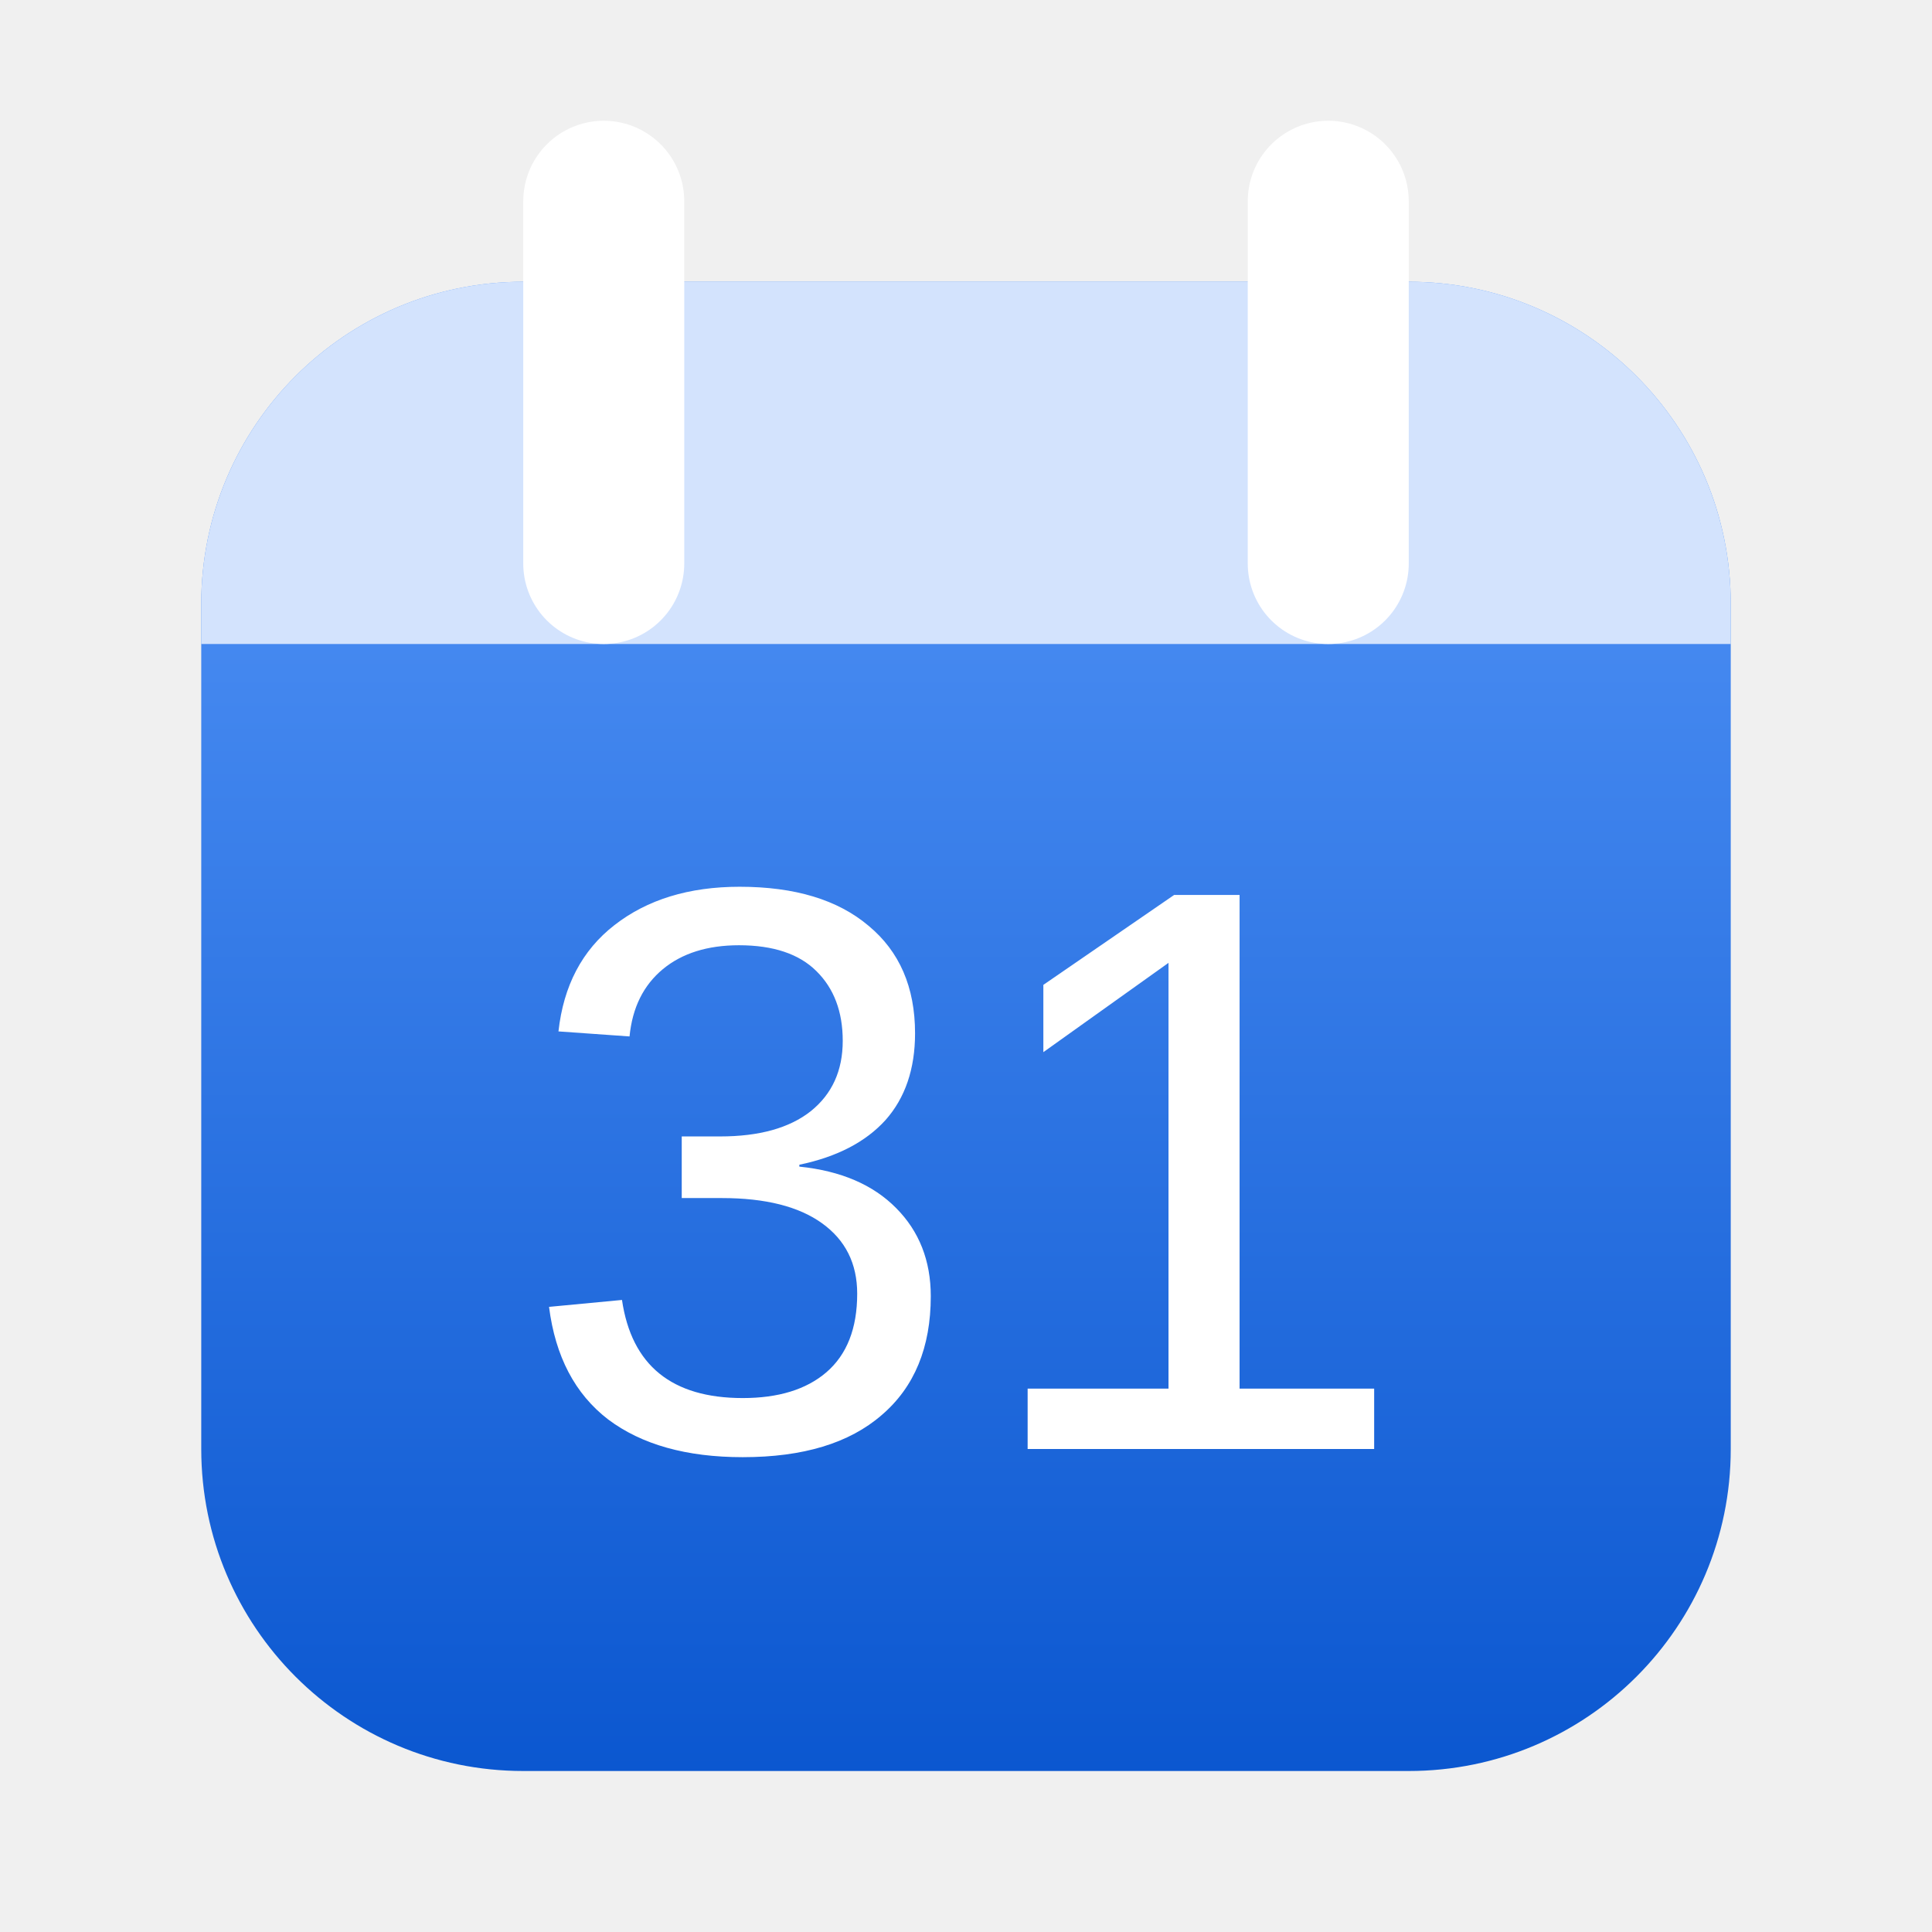
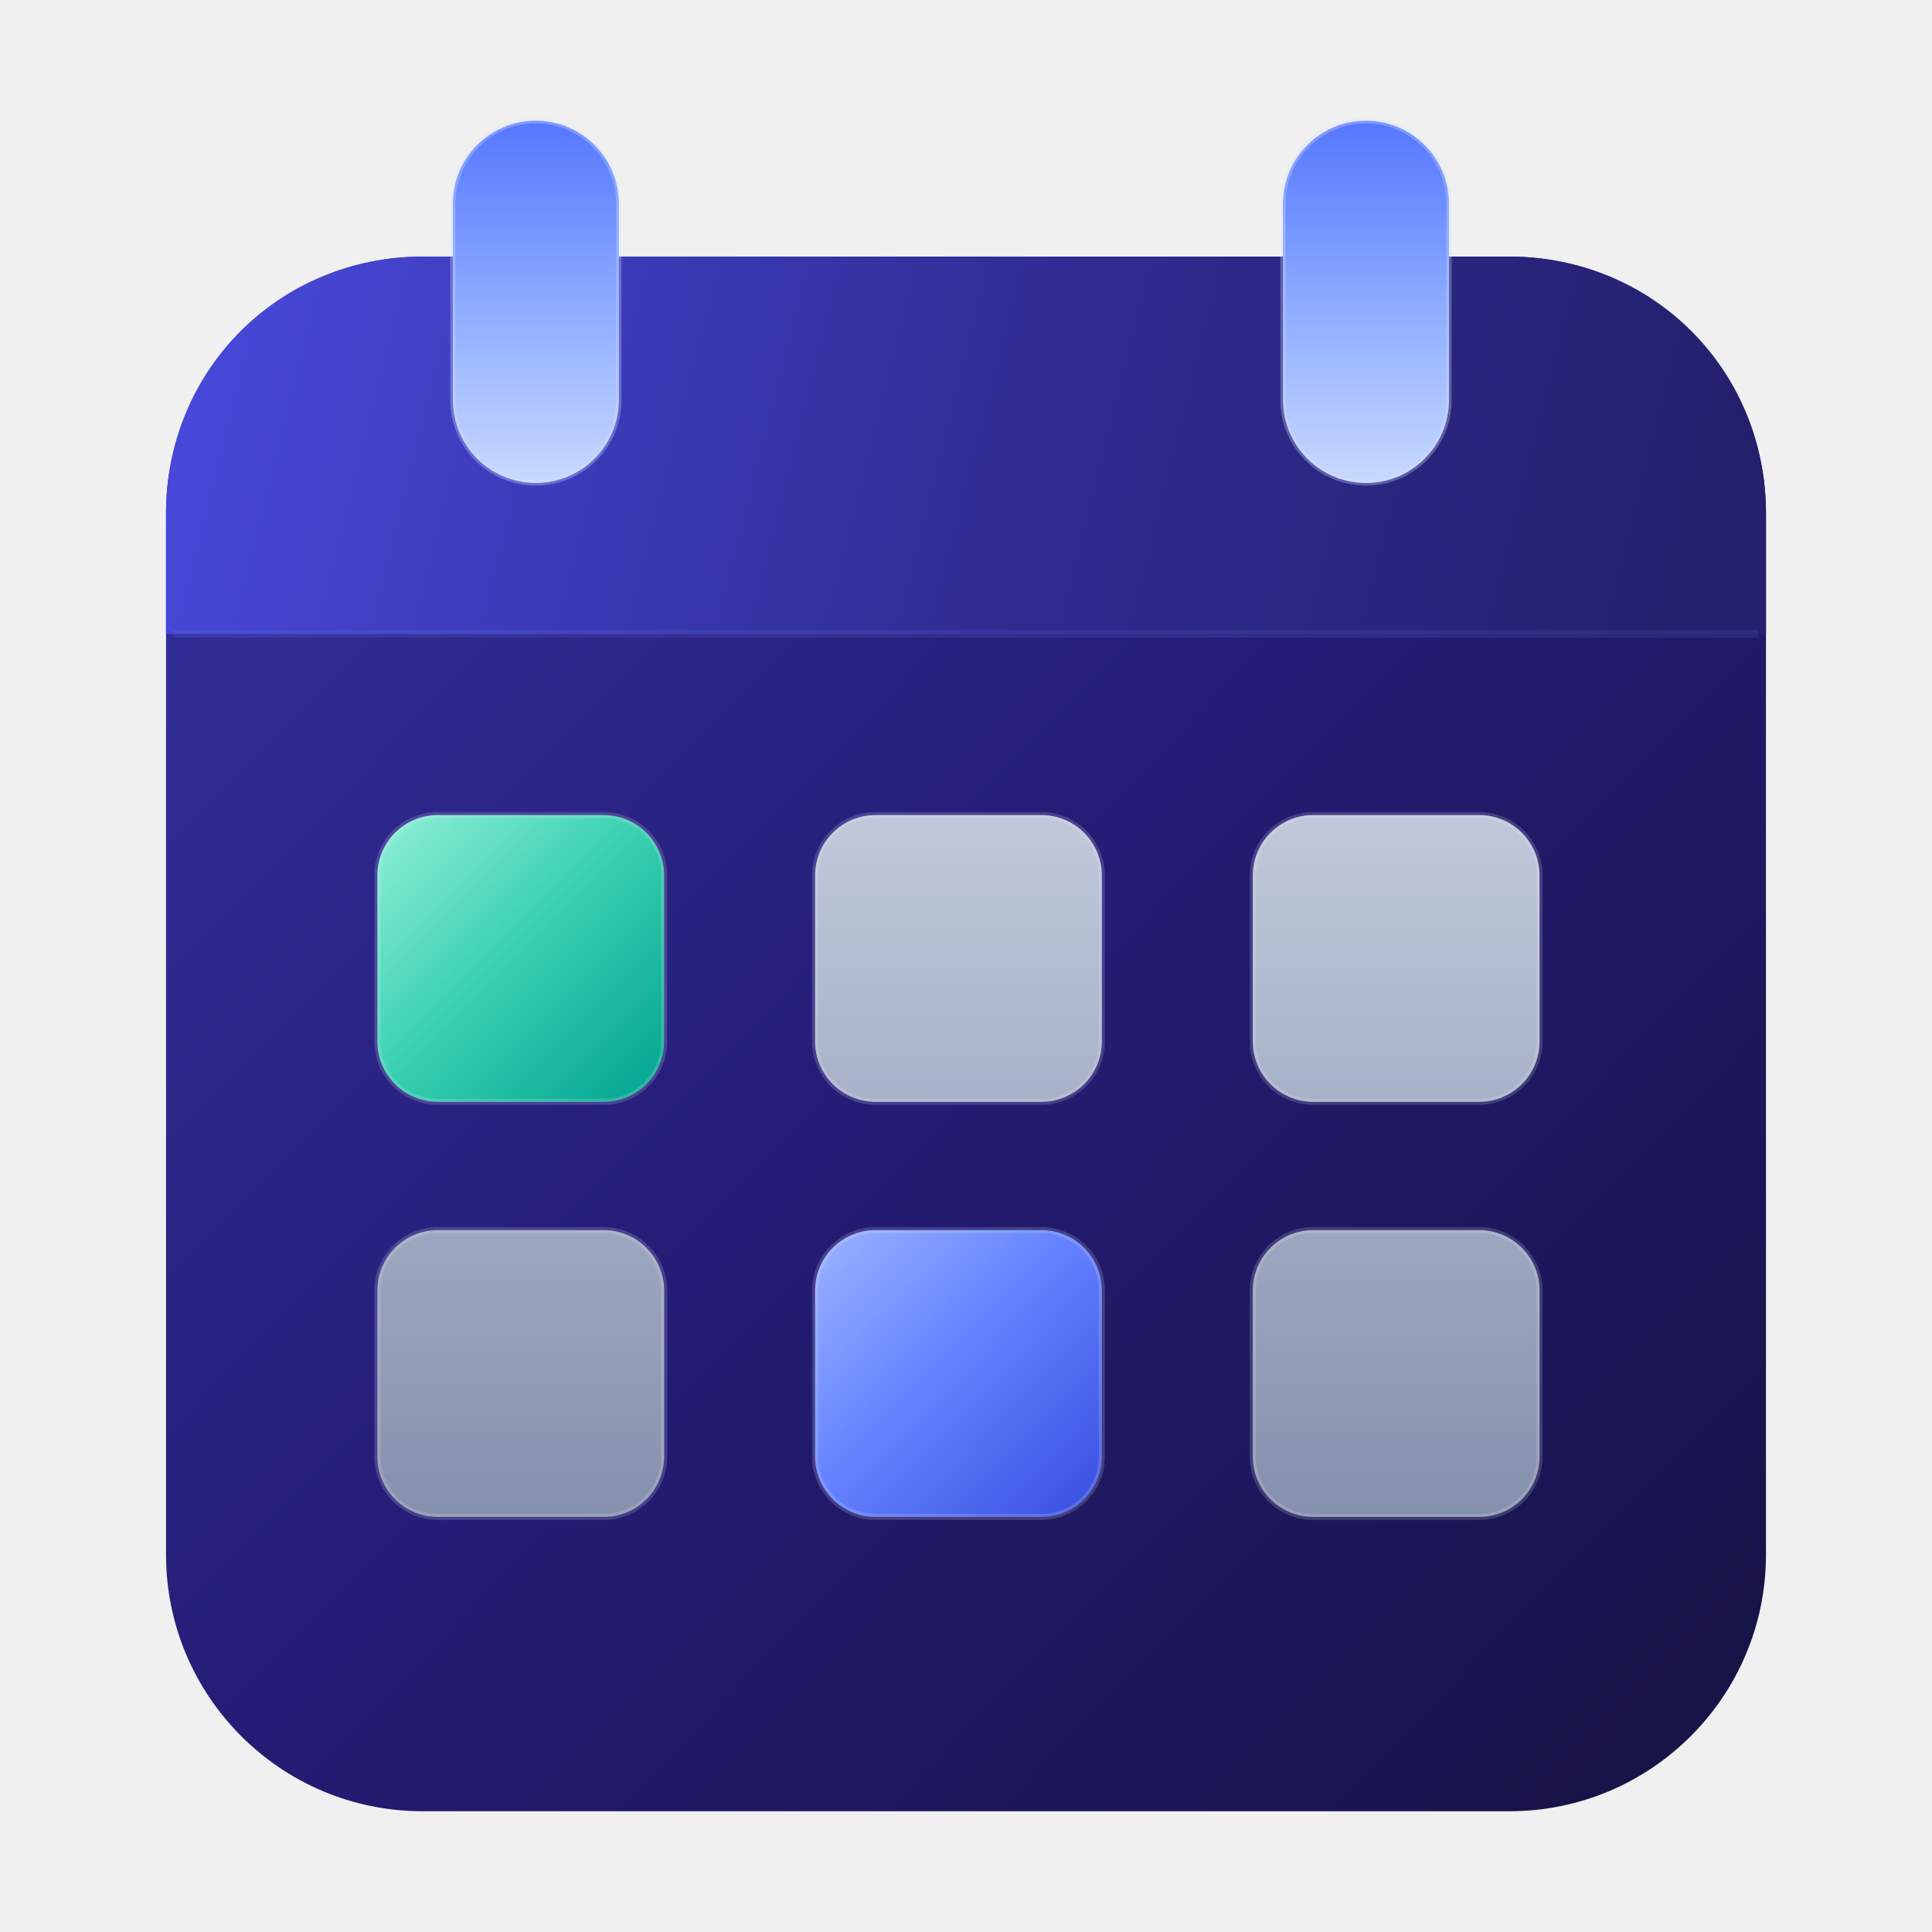
- <svg xmlns="http://www.w3.org/2000/svg" viewBox="0 0 48 48">
+ <svg xmlns="http://www.w3.org/2000/svg" width="256" height="256" viewBox="0 0 256 256" fill="none" role="img" aria-labelledby="calendar-title">
  <defs>
-     <linearGradient id="b" x2="0" y2="1">
-       <stop stop-color="#5798fa" />
-       <stop offset="1" stop-color="#0b57d0" />
+     <linearGradient id="calendar-body" x1="38" y1="63" x2="215" y2="236" gradientUnits="userSpaceOnUse">
+       <stop offset="0" stop-color="#332D98" />
+       <stop offset="0.46" stop-color="#241C74" />
+       <stop offset="1" stop-color="#171448" />
+     </linearGradient>
+     <linearGradient id="calendar-header" x1="25" y1="35" x2="224" y2="85" gradientUnits="userSpaceOnUse">
+       <stop offset="0" stop-color="#4849DC" />
+       <stop offset="0.55" stop-color="#302C93" />
+       <stop offset="1" stop-color="#24206D" />
+     </linearGradient>
+     <linearGradient id="calendar-rings" x1="0" y1="16" x2="0" y2="65" gradientUnits="userSpaceOnUse">
+       <stop offset="0" stop-color="#5677FF" />
+       <stop offset="0.5" stop-color="#8DABFF" />
+       <stop offset="1" stop-color="#CBDCFF" />
+     </linearGradient>
+     <linearGradient id="calendar-selected-green" x1="50" y1="108" x2="88" y2="146" gradientUnits="userSpaceOnUse">
+       <stop offset="0" stop-color="#90F0D8" />
+       <stop offset="0.5" stop-color="#36CEB0" />
+       <stop offset="1" stop-color="#00A38E" />
+     </linearGradient>
+     <linearGradient id="calendar-date-grey" x1="0" y1="108" x2="0" y2="201" gradientUnits="userSpaceOnUse">
+       <stop offset="0" stop-color="#BFC9DA" />
+       <stop offset="0.47" stop-color="#A3AEC5" />
+       <stop offset="1" stop-color="#8590AD" />
+     </linearGradient>
+     <linearGradient id="calendar-selected-blue" x1="108" y1="162" x2="147" y2="200" gradientUnits="userSpaceOnUse">
+       <stop offset="0" stop-color="#9CB4FF" />
+       <stop offset="0.46" stop-color="#6583FF" />
+       <stop offset="1" stop-color="#384DDF" />
    </linearGradient>
  </defs>
-   <rect x="5" y="7" width="38" height="37" rx="8" fill="url(#b)" />
-   <path d="M5 16h38v-1a8 8 0 0 0-8-8H13a8 8 0 0 0-8 8z" fill="#d3e3fd" />
-   <path d="M15 5v9m18-9v9" stroke="#fff" stroke-width="4" stroke-linecap="round" />
-   <text x="24" y="36" text-anchor="middle" fill="white" font-family="Arial,sans-serif" font-size="20" font-weight="500">31</text>
+   <rect x="22" y="34" width="212" height="206" rx="34" fill="url(#calendar-body)" />
+   <path d="M56 34H200C219 34 234 49 234 68V84H22V68C22 49 37 34 56 34Z" fill="url(#calendar-header)" />
+   <path d="M23 84H233" fill="none" stroke="#8293FF" stroke-opacity="0.12" stroke-width="1" />
+   <rect x="60" y="16" width="22" height="48" rx="11" fill="url(#calendar-rings)" stroke="#D5E2FF" stroke-opacity="0.3" stroke-width="0.7" />
+   <rect x="170" y="16" width="22" height="48" rx="11" fill="url(#calendar-rings)" stroke="#D5E2FF" stroke-opacity="0.3" stroke-width="0.7" />
+   <rect x="50" y="108" width="38" height="38" rx="8" fill="url(#calendar-selected-green)" stroke="#F2F6FF" stroke-opacity="0.17" stroke-width="0.8" />
+   <rect x="108" y="108" width="38" height="38" rx="8" fill="url(#calendar-date-grey)" stroke="#F2F6FF" stroke-opacity="0.17" stroke-width="0.8" />
+   <rect x="166" y="108" width="38" height="38" rx="8" fill="url(#calendar-date-grey)" stroke="#F2F6FF" stroke-opacity="0.17" stroke-width="0.8" />
+   <rect x="50" y="163" width="38" height="38" rx="8" fill="url(#calendar-date-grey)" stroke="#F2F6FF" stroke-opacity="0.17" stroke-width="0.8" />
+   <rect x="108" y="163" width="38" height="38" rx="8" fill="url(#calendar-selected-blue)" stroke="#F2F6FF" stroke-opacity="0.17" stroke-width="0.8" />
+   <rect x="166" y="163" width="38" height="38" rx="8" fill="url(#calendar-date-grey)" stroke="#F2F6FF" stroke-opacity="0.17" stroke-width="0.8" />
</svg>
